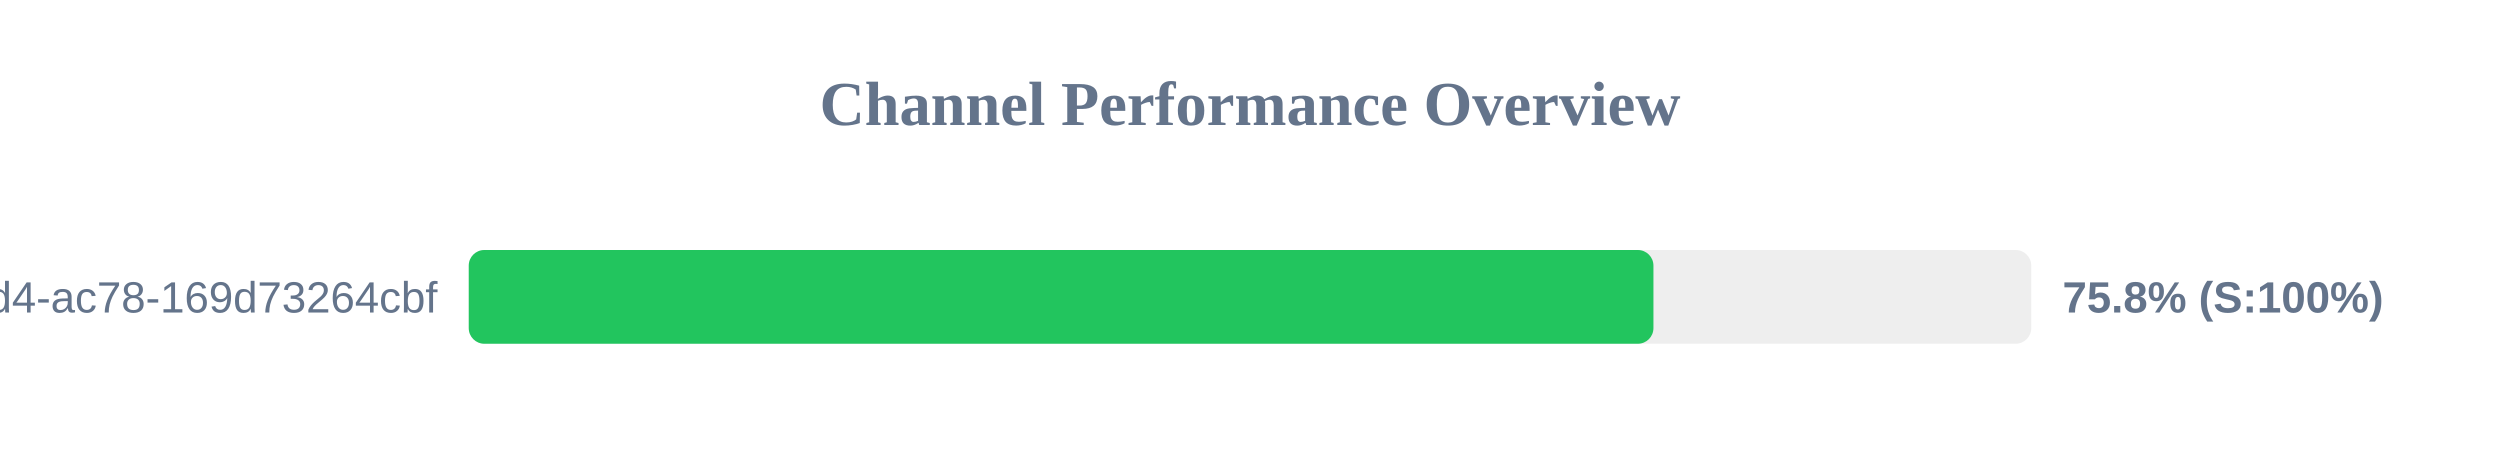
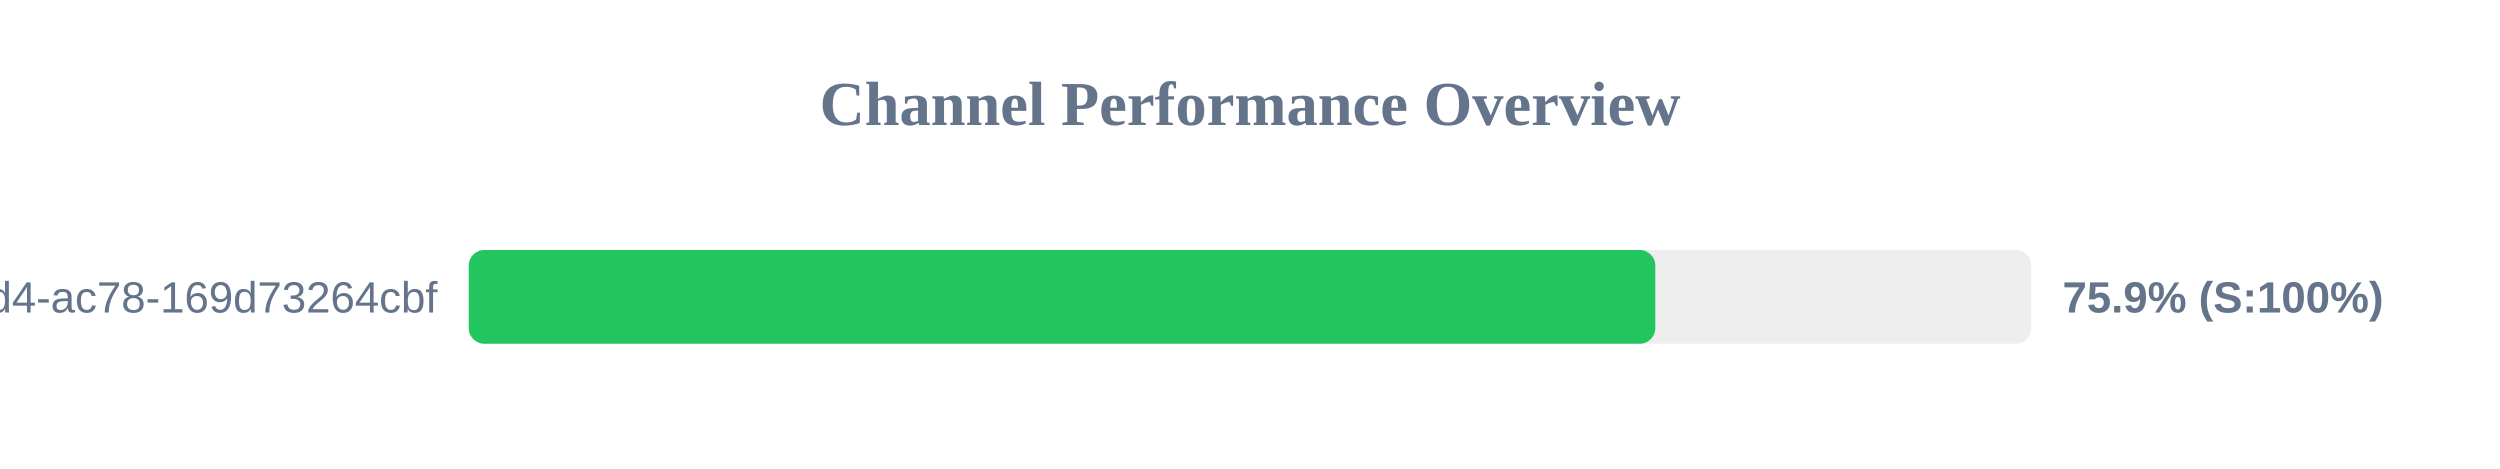
<svg xmlns="http://www.w3.org/2000/svg" width="800" height="150" version="1.1">
  <style>
        .row { font: 14px Arial; fill: #64748b; }
        .score { font: bold 14px Arial; fill: #64748b; }
    </style>
  <text x="400" y="40" text-anchor="middle" font-size="20px" font-weight="bold" fill="#64748b">Channel Performance Overview</text>
  <rect x="150" y="80" width="500" height="30" fill="#eee" rx="5" />
-   <rect x="150" y="80" width="379.1" height="30" fill="#22c55e" rx="5" />
+   <rect x="150" y="80" width="379.7" height="30" fill="#22c55e" rx="5" />
  <text x="140" y="100" text-anchor="end" class="row">?uuid=48c2c901-72e6-46d4-ac78-169d73264cbf</text>
-   <text x="660" y="100" text-anchor="start" class="score">75.8% (S:100%)</text>
+   <text x="660" y="100" text-anchor="start" class="score">75.9% (S:100%)</text>
</svg>
